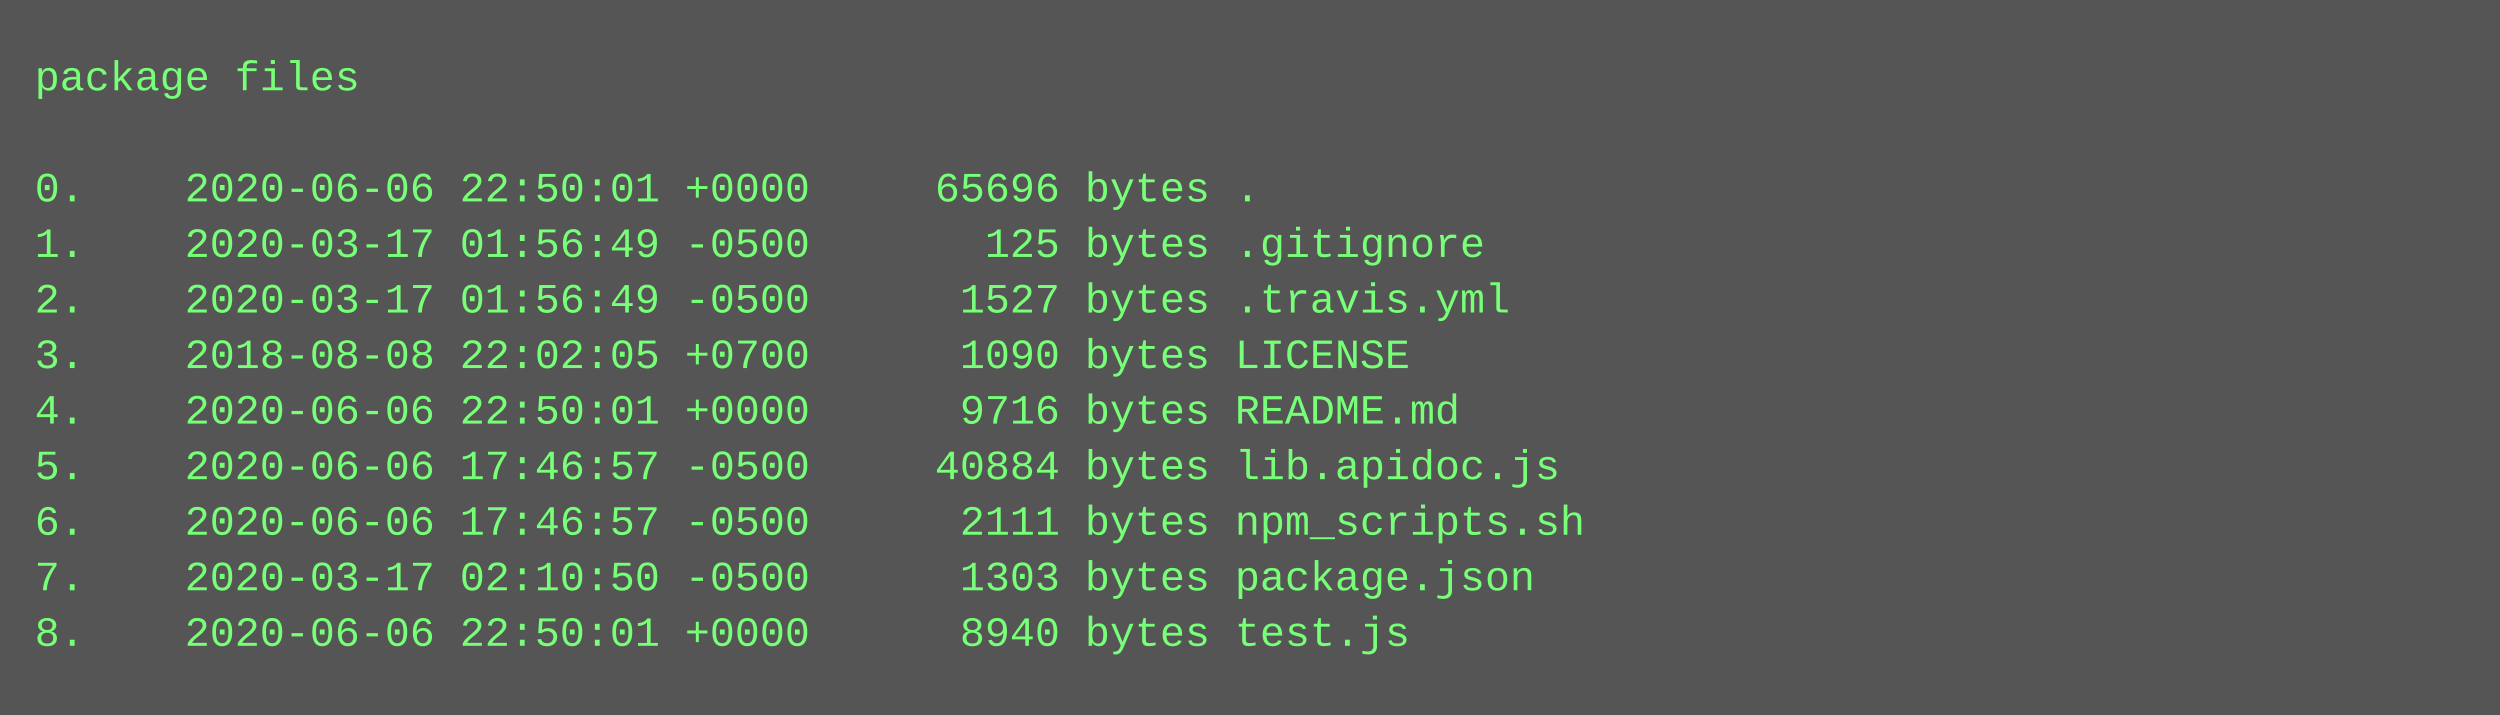
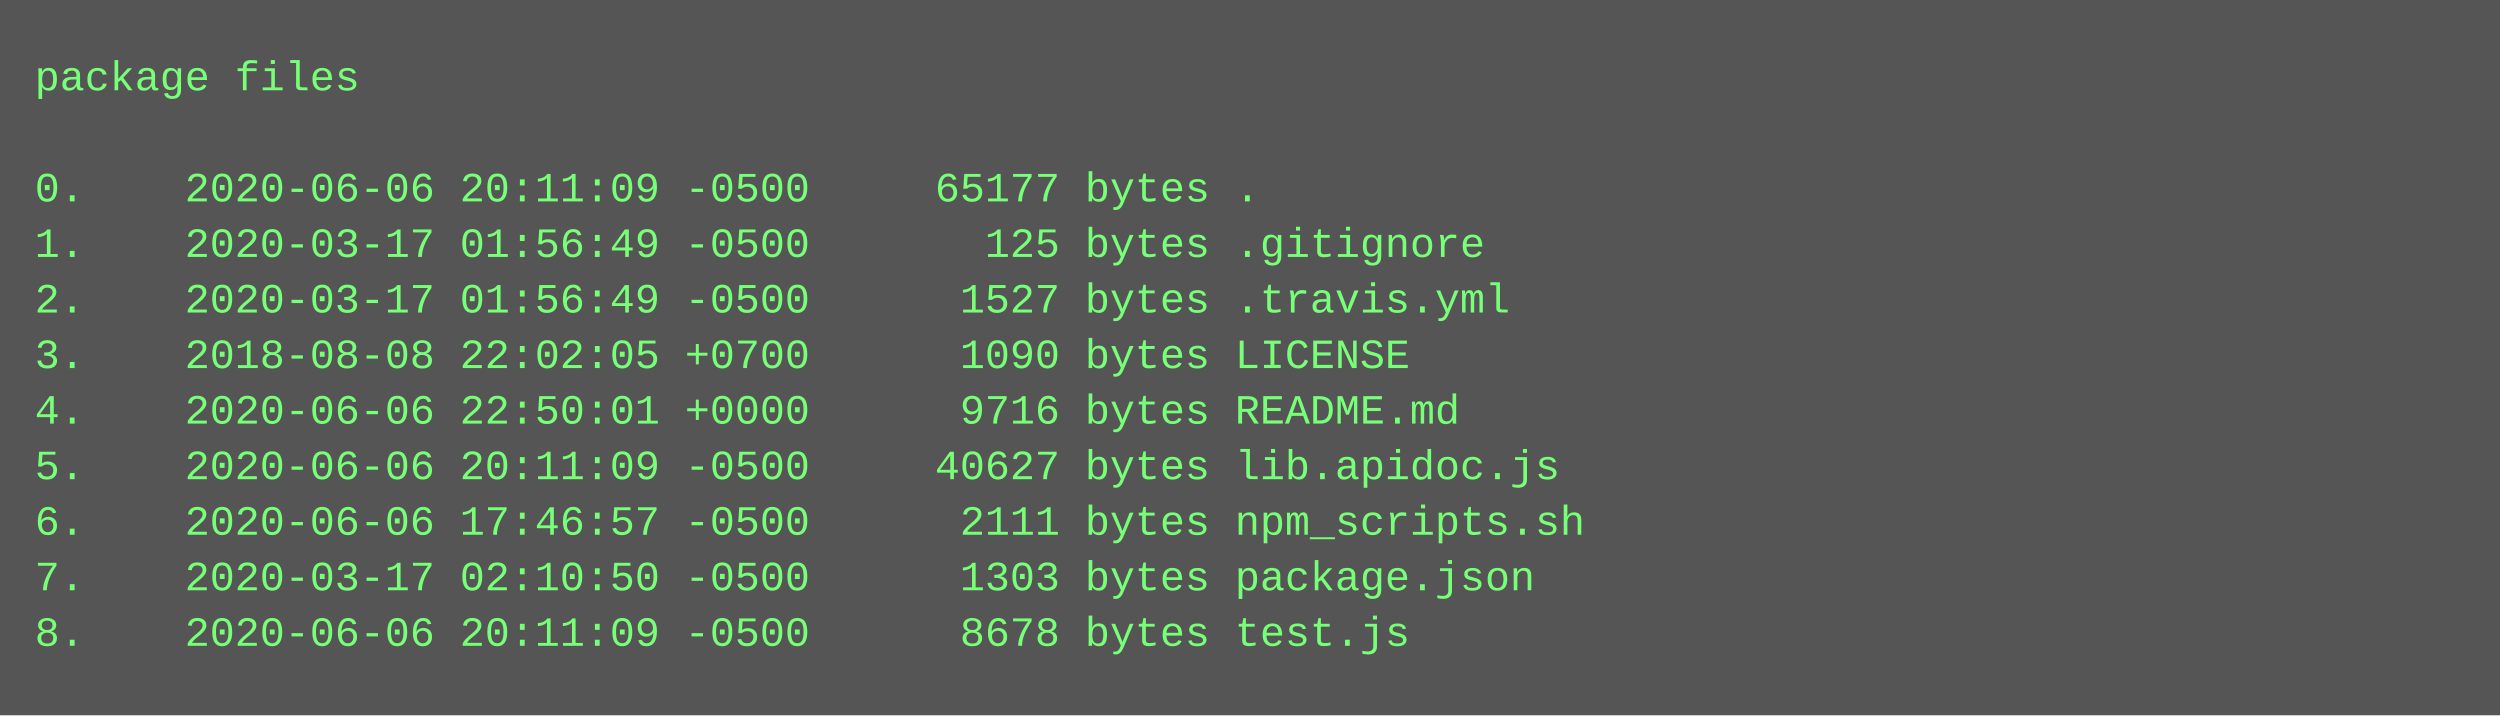
<svg xmlns="http://www.w3.org/2000/svg" height="206" width="720">
  <rect height="206" fill="#555" width="720" />
  <text fill="#7f7" font-family="Courier New" font-size="12" xml:space="preserve">
    <tspan x="10" y="26">package files</tspan>
    <tspan x="10" y="42" />
-     <tspan x="10" y="58">0.    2020-06-06 22:50:01 +0000     65696 bytes .</tspan>
+     <tspan x="10" y="58">0.    2020-06-06 20:11:09 -0500     65177 bytes .</tspan>
    <tspan x="10" y="74">1.    2020-03-17 01:56:49 -0500       125 bytes .gitignore</tspan>
    <tspan x="10" y="90">2.    2020-03-17 01:56:49 -0500      1527 bytes .travis.yml</tspan>
    <tspan x="10" y="106">3.    2018-08-08 22:02:05 +0700      1090 bytes LICENSE</tspan>
    <tspan x="10" y="122">4.    2020-06-06 22:50:01 +0000      9716 bytes README.md</tspan>
-     <tspan x="10" y="138">5.    2020-06-06 17:46:57 -0500     40884 bytes lib.apidoc.js</tspan>
+     <tspan x="10" y="138">5.    2020-06-06 20:11:09 -0500     40627 bytes lib.apidoc.js</tspan>
    <tspan x="10" y="154">6.    2020-06-06 17:46:57 -0500      2111 bytes npm_scripts.sh</tspan>
    <tspan x="10" y="170">7.    2020-03-17 02:10:50 -0500      1303 bytes package.json</tspan>
-     <tspan x="10" y="186">8.    2020-06-06 22:50:01 +0000      8940 bytes test.js</tspan>
+     <tspan x="10" y="186">8.    2020-06-06 20:11:09 -0500      8678 bytes test.js</tspan>
  </text>
</svg>
